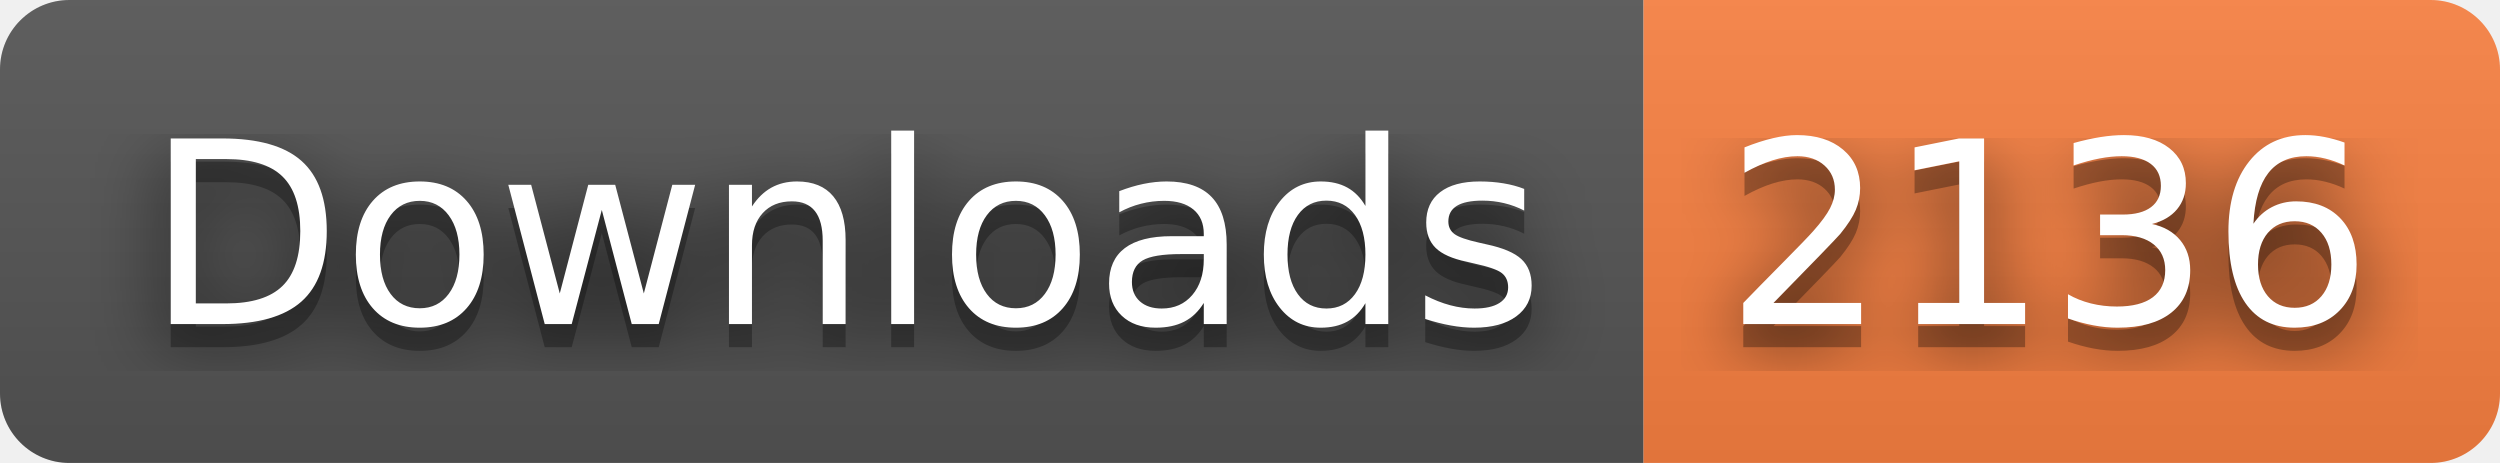
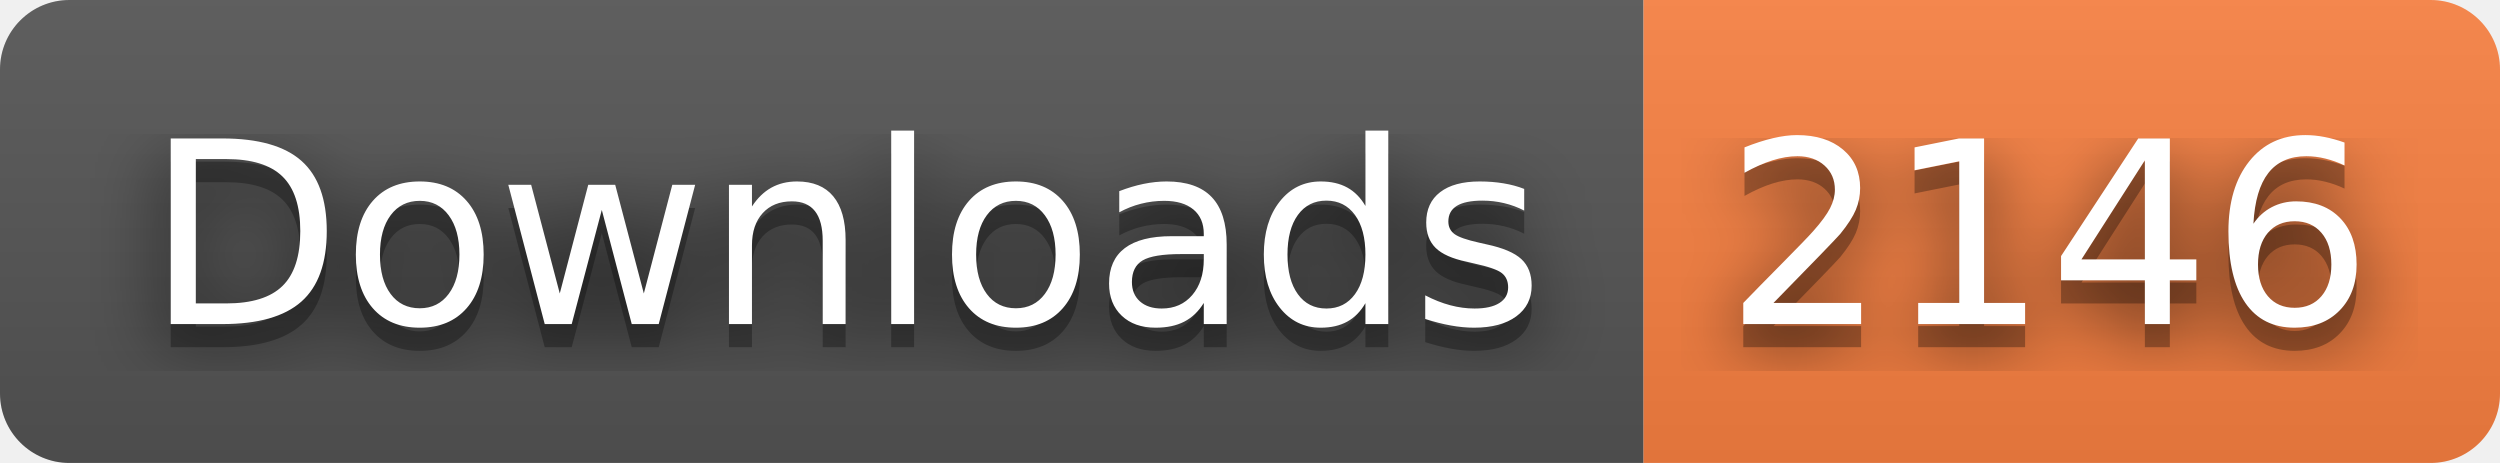
- <svg xmlns="http://www.w3.org/2000/svg" width="108" height="20" role="img" aria-label="Downloads: 2136">
+ <svg xmlns="http://www.w3.org/2000/svg" width="108" height="20" role="img" aria-label="Downloads: 2146">
  <filter id="blur">
    <feGaussianBlur stdDeviation="16" />
  </filter>
  <linearGradient id="s" x2="0" y2="100%">
    <stop offset="0" stop-color="#bbb" stop-opacity=".1" />
    <stop offset="1" stop-opacity=".1" />
  </linearGradient>
  <clipPath id="r">
    <rect width="108" height="20" rx="3" />
  </clipPath>
  <g clip-path="url(#r)">
    <rect width="71" height="20" fill="#555" />
    <rect x="71" width="37" height="20" fill="#fa8142" />
    <rect width="108" height="20" fill="url(#s)" />
  </g>
  <g fill="#fff" text-anchor="middle" font-family="Verdana,Geneva,DejaVu Sans,sans-serif" text-rendering="geometricPrecision" font-size="110">
    <g transform="scale(.1)">
      <g aria-hidden="true" fill="#010101">
        <text x="365" y="150" fill-opacity=".8" filter="url(#blur)" textLength="610">Downloads</text>
        <text x="365" y="150" fill-opacity=".3" textLength="610">Downloads</text>
      </g>
      <text x="365" y="140" textLength="610">Downloads</text>
    </g>
    <g transform="scale(.1)">
      <g aria-hidden="true" fill="#010101">
-         <text x="885" y="150" fill-opacity=".8" filter="url(#blur)" textLength="270">2136</text>
-         <text x="885" y="150" fill-opacity=".3" textLength="270">2136</text>
+         <text x="885" y="150" fill-opacity=".8" filter="url(#blur)" textLength="270">2146</text>
+         <text x="885" y="150" fill-opacity=".3" textLength="270">2146</text>
      </g>
-       <text x="885" y="140" textLength="270">2136</text>
+       <text x="885" y="140" textLength="270">2146</text>
    </g>
  </g>
</svg>
